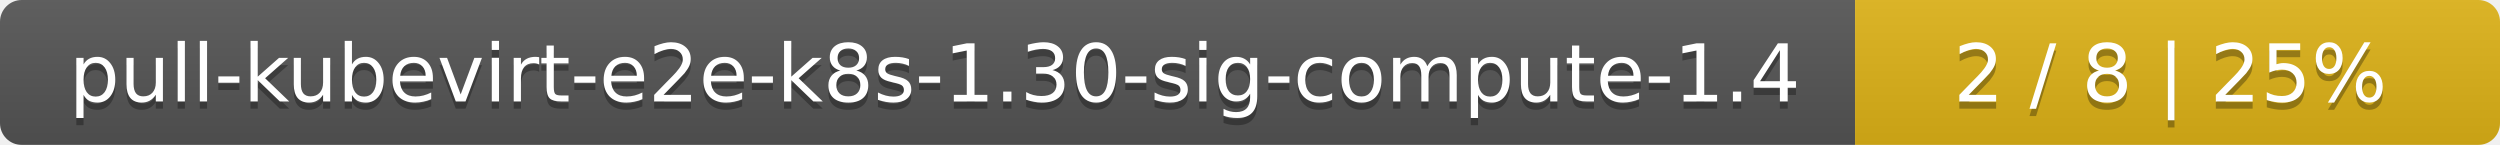
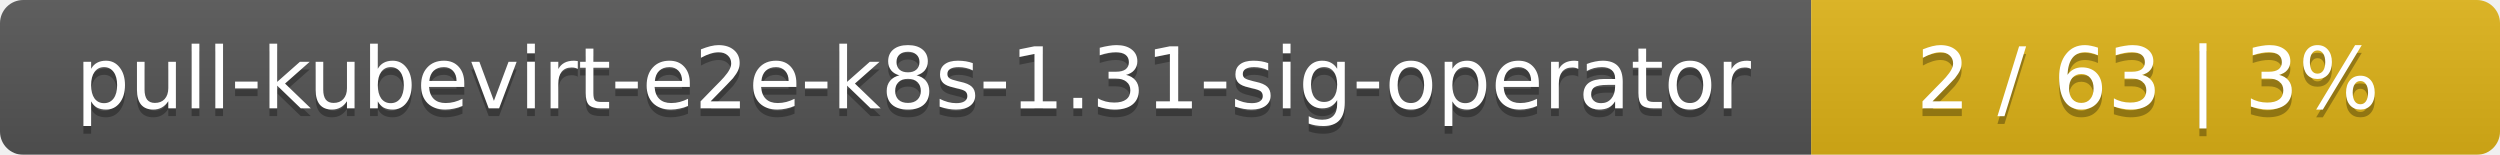
- <svg xmlns="http://www.w3.org/2000/svg" width="345" height="20">
+ <svg xmlns="http://www.w3.org/2000/svg" width="323" height="20">
  <linearGradient id="smooth" x2="0" y2="100%">
    <stop offset="0" stop-color="#bbb" stop-opacity=".1" />
    <stop offset="1" stop-opacity=".1" />
  </linearGradient>
  <mask id="round">
-     <rect width="345" height="20" rx="3" fill="#fff" />
+     <rect width="323" height="20" rx="3" fill="#fff" />
  </mask>
  <g mask="url(#round)">
-     <rect width="256" height="20" fill="#555" />
-     <rect x="256" width="89" height="20" fill="#dfb317" />
-     <rect width="345" height="20" fill="url(#smooth)" />
+     <rect width="234" height="20" fill="#555" />
+     <rect x="234" width="89" height="20" fill="#dfb317" />
+     <rect width="323" height="20" fill="url(#smooth)" />
  </g>
  <g fill="#fff" text-anchor="middle" font-family="DejaVu Sans,Verdana,Geneva,sans-serif" font-size="11">
-     <text x="129" y="15" fill="#010101" fill-opacity=".3">pull-kubevirt-e2e-k8s-1.30-sig-compute-1.4</text>
-     <text x="129" y="14">pull-kubevirt-e2e-k8s-1.30-sig-compute-1.4</text>
-     <text x="299.5" y="15" fill="#010101" fill-opacity=".3">2 / 8    |    25%</text>
-     <text x="299.5" y="14">2 / 8    |    25%</text>
+     <text x="118" y="15" fill="#010101" fill-opacity=".3">pull-kubevirt-e2e-k8s-1.31-sig-operator</text>
+     <text x="118" y="14">pull-kubevirt-e2e-k8s-1.31-sig-operator</text>
+     <text x="277.5" y="15" fill="#010101" fill-opacity=".3">2 / 63    |    3%</text>
+     <text x="277.5" y="14">2 / 63    |    3%</text>
  </g>
</svg>
